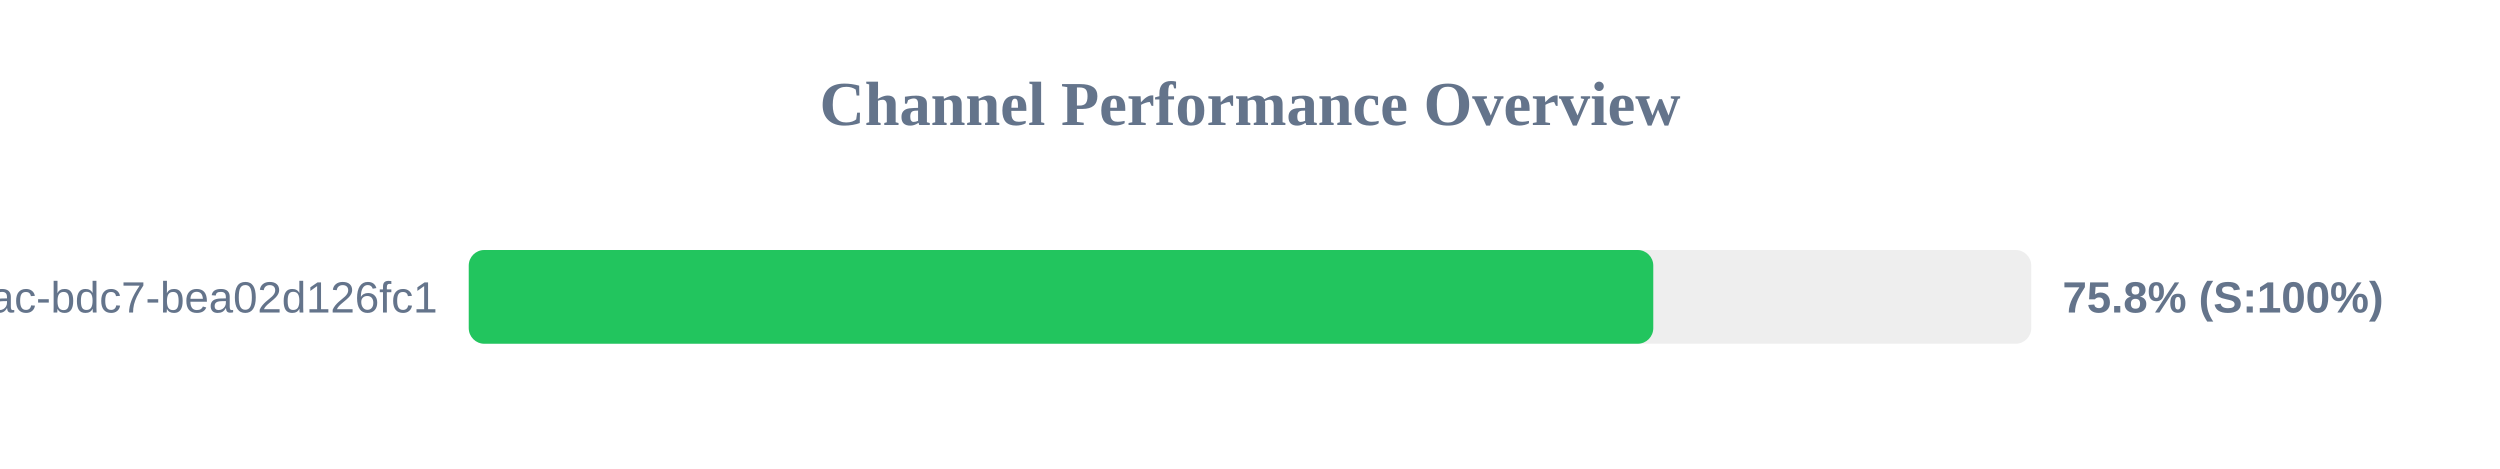
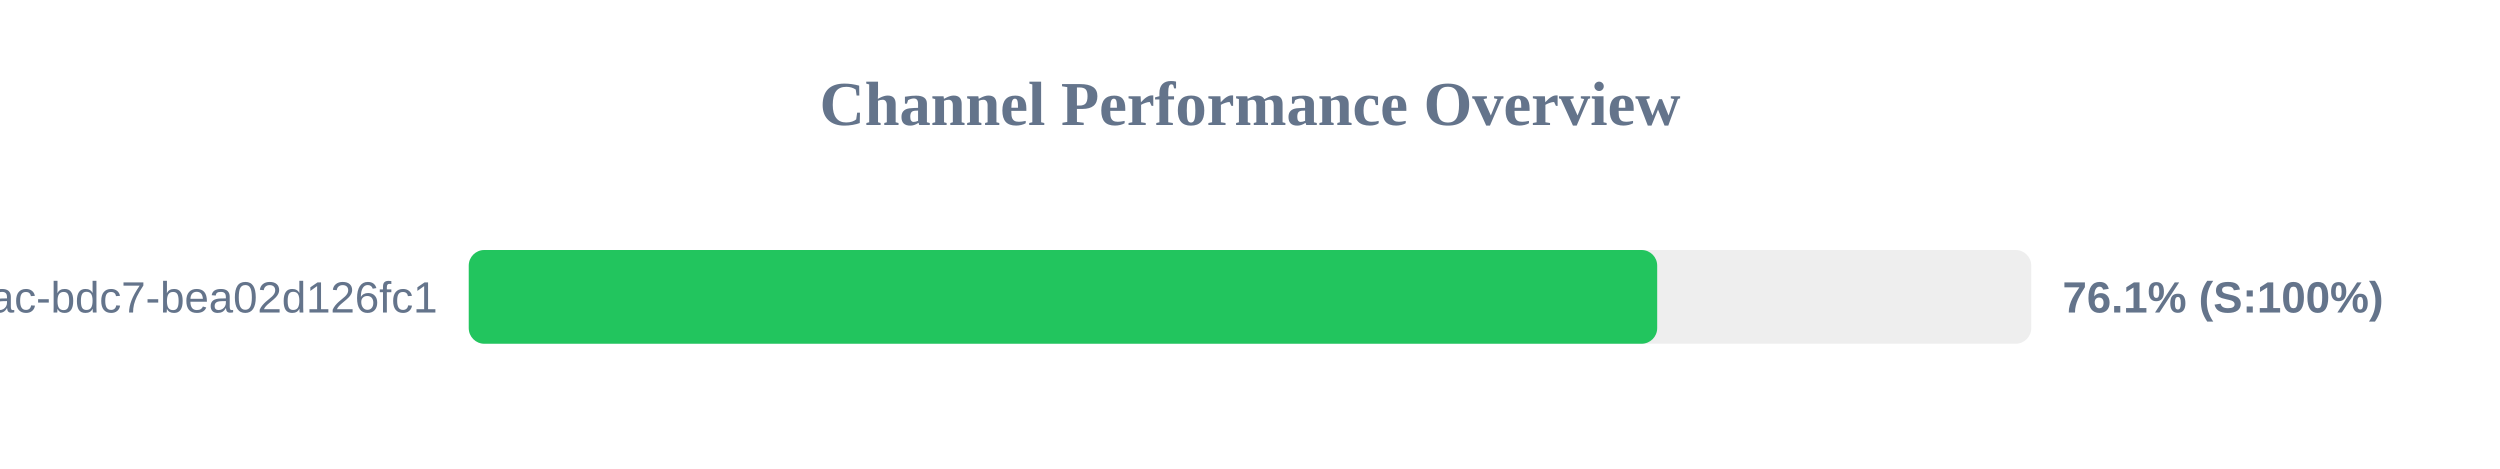
<svg xmlns="http://www.w3.org/2000/svg" width="800" height="150" version="1.1">
  <style>
        .row { font: 14px Arial; fill: #64748b; }
        .score { font: bold 14px Arial; fill: #64748b; }
    </style>
  <text x="400" y="40" text-anchor="middle" font-size="20px" font-weight="bold" fill="#64748b">Channel Performance Overview</text>
  <rect x="150" y="80" width="500" height="30" fill="#eee" rx="5" />
-   <rect x="150" y="80" width="379.05" height="30" fill="#22c55e" rx="5" />
+   <rect x="150" y="80" width="380.3" height="30" fill="#22c55e" rx="5" />
  <text x="140" y="100" text-anchor="end" class="row">?uuid=e31ad3e6-e341-42ac-bdc7-bea02d126fc1</text>
-   <text x="660" y="100" text-anchor="start" class="score">75.8% (S:100%)</text>
+   <text x="660" y="100" text-anchor="start" class="score">76.1% (S:100%)</text>
</svg>
